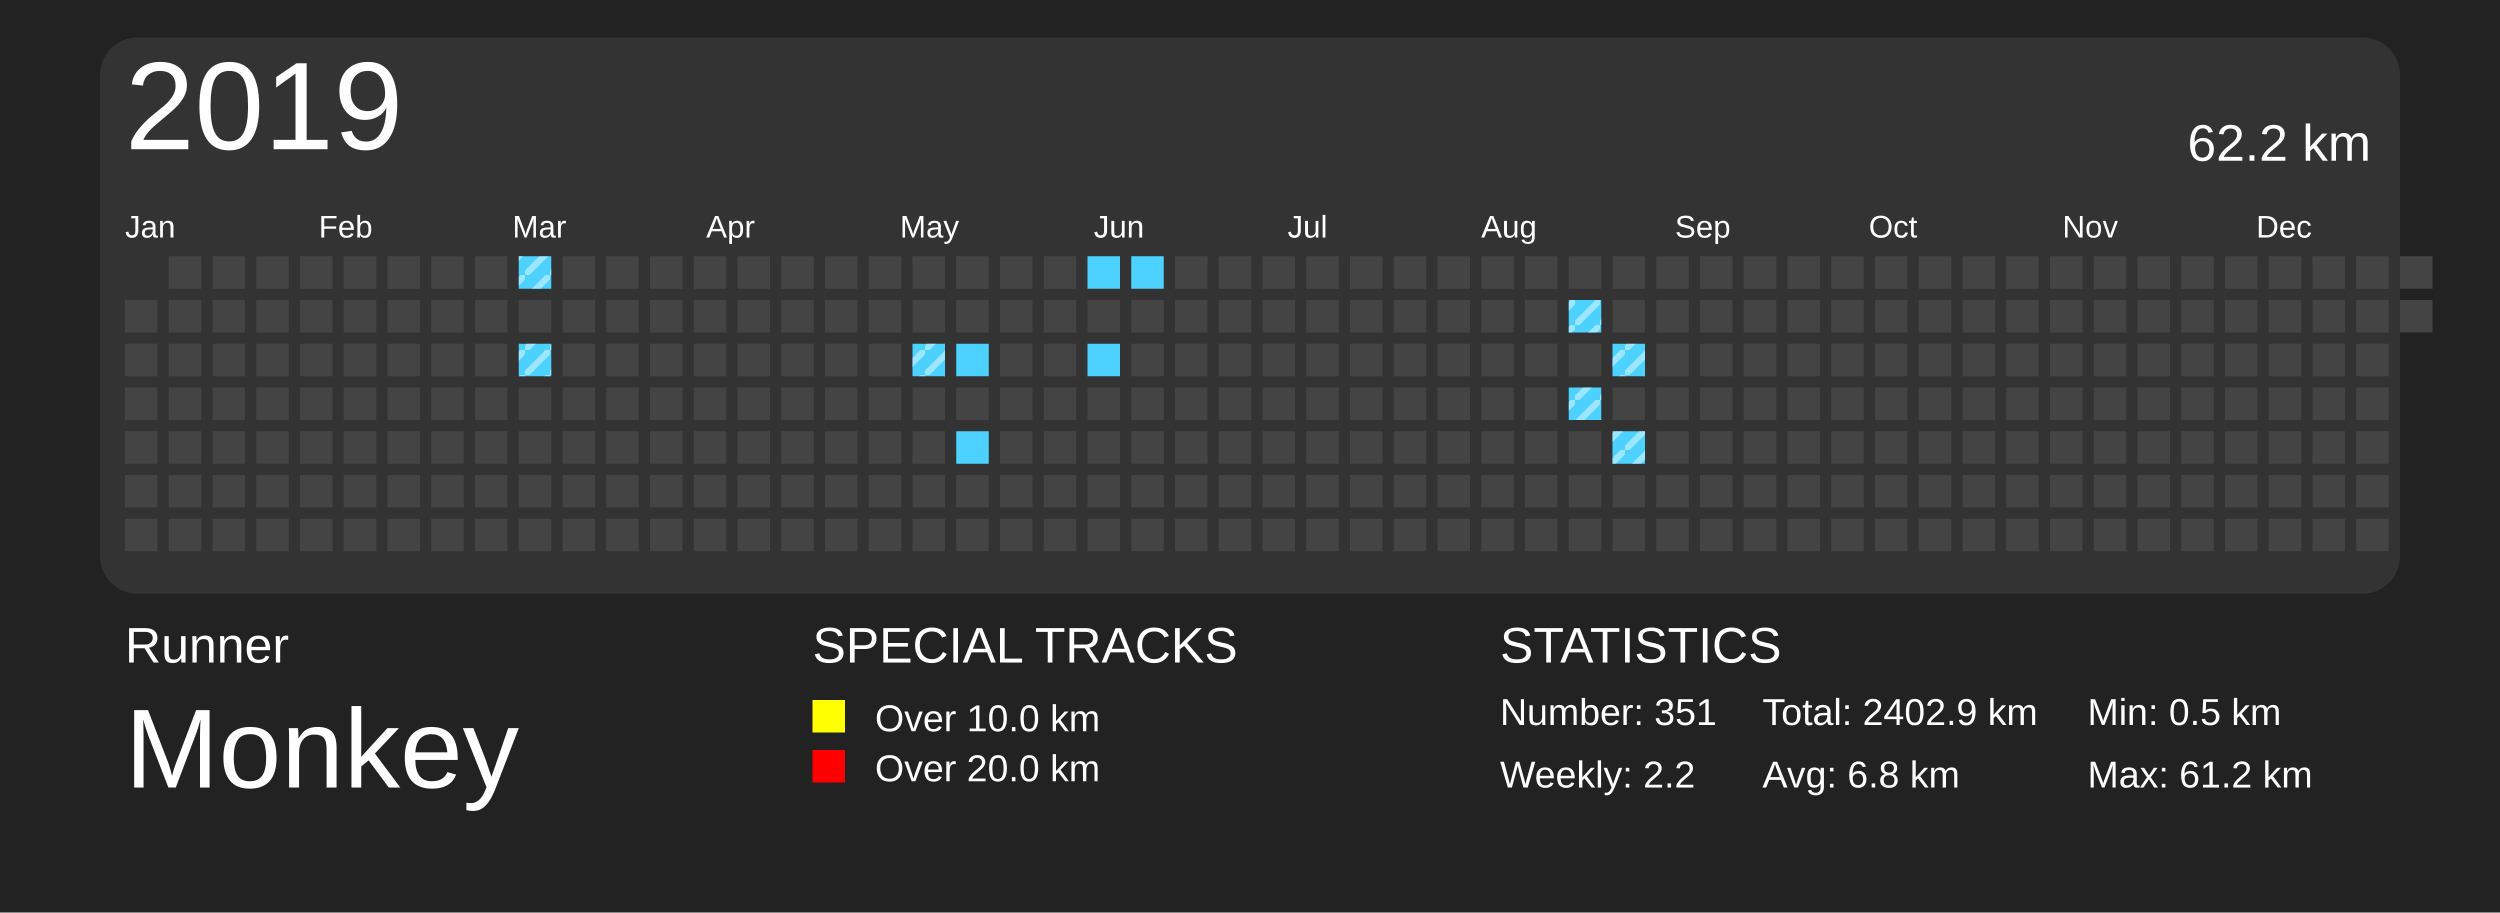
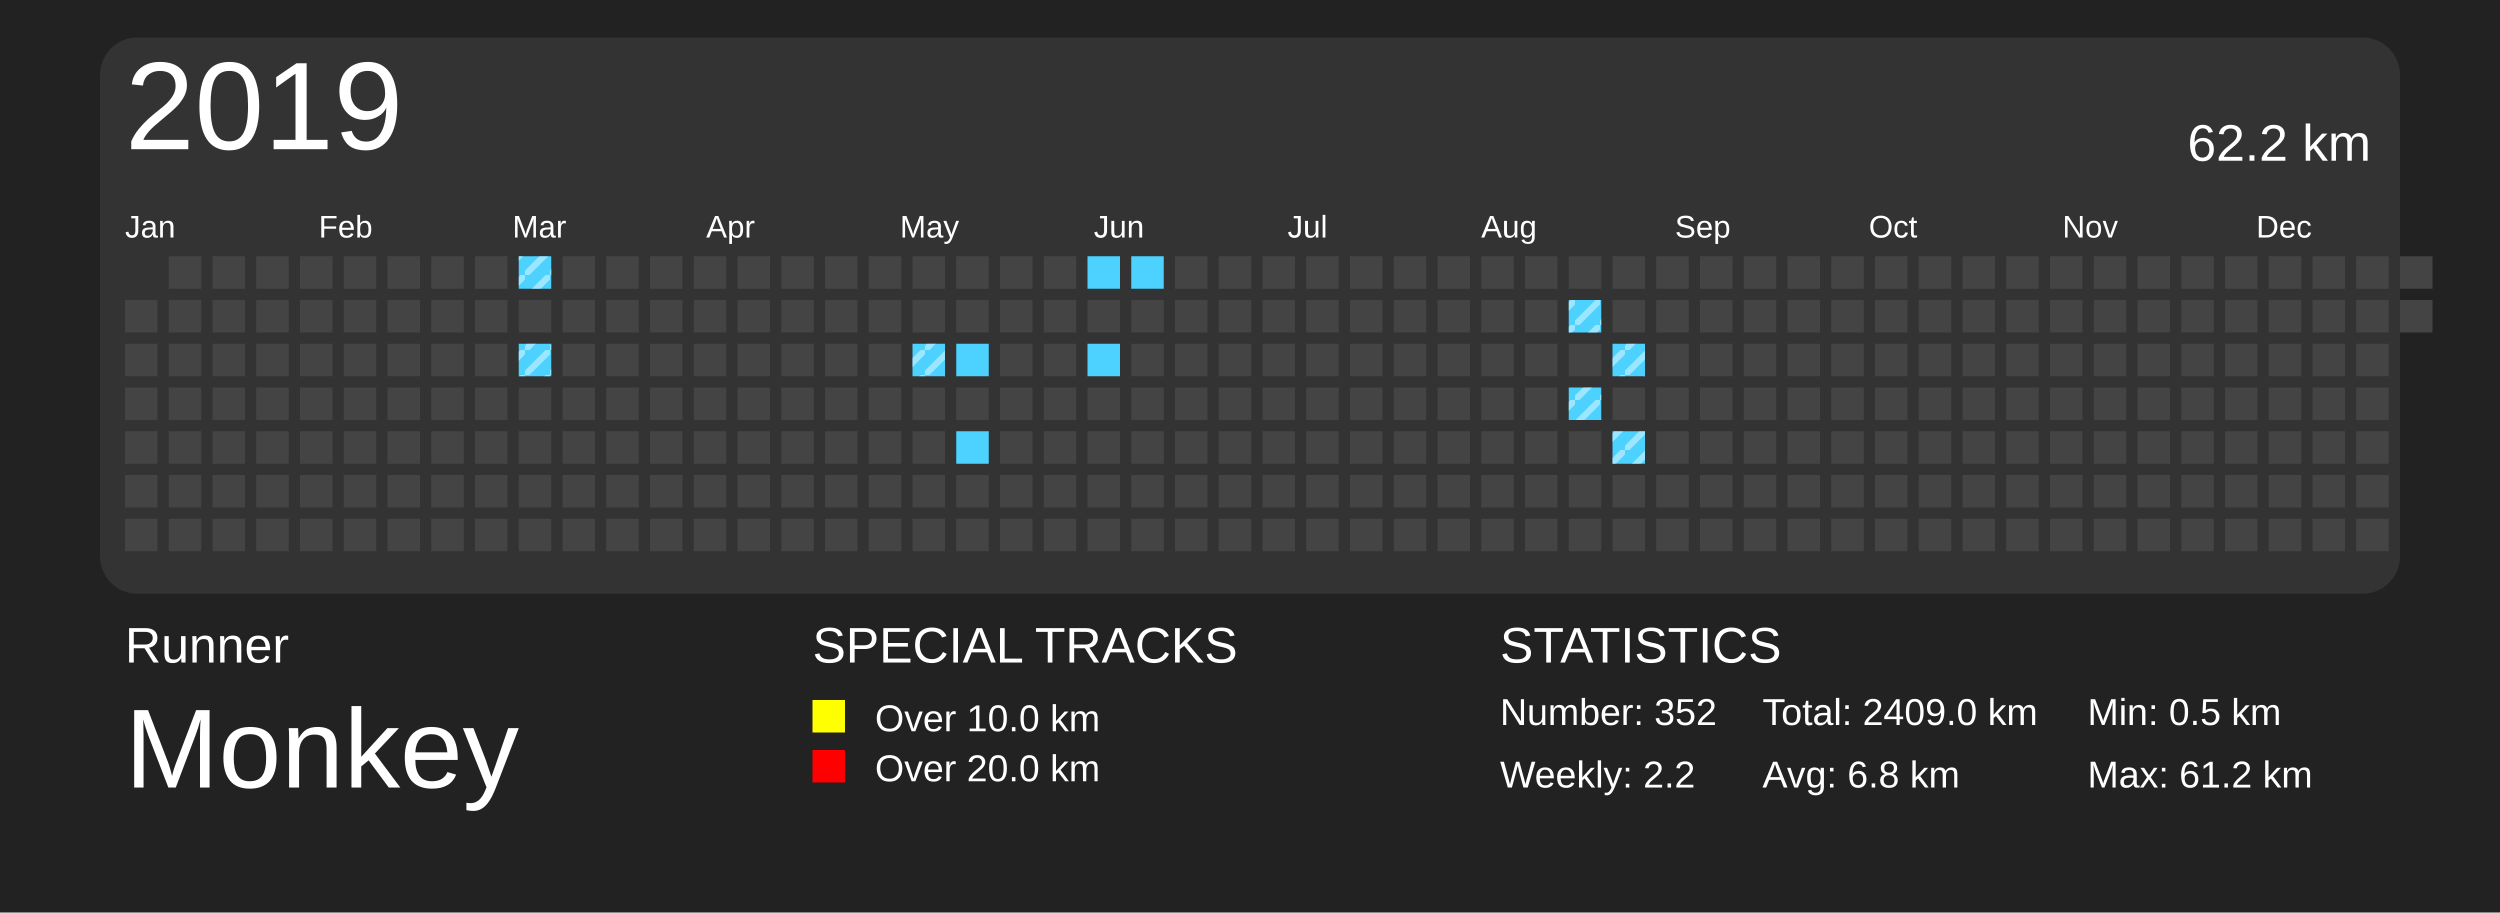
<svg xmlns="http://www.w3.org/2000/svg" baseProfile="full" height="73mm" version="1.1" viewBox="0,0,200,73" width="200mm">
  <defs>
    <pattern height="2" id="indoor-stripe" patternUnits="userSpaceOnUse" width="2">
      <line stroke="white" stroke-opacity="0.45" stroke-width="0.5" x1="0" x2="2" y1="2" y2="0" />
    </pattern>
  </defs>
  <rect fill="#222222" height="73" width="200" x="0" y="0" />
  <text fill="#FFFFFF" style="font-size:4px; font-family:Arial" x="10" y="53">Runner</text>
  <text fill="#FFFFFF" style="font-size:9px; font-family:Arial" x="10" y="63">Monkey</text>
  <text fill="#FFFFFF" style="font-size:4px; font-family:Arial" x="65" y="53">SPECIAL TRACKS</text>
  <rect fill="yellow" height="2.6" width="2.6" x="65" y="56" />
  <text fill="#FFFFFF" style="font-size:3px; font-family:Arial" x="70" y="58.5">Over 10.0 km</text>
  <rect fill="red" height="2.6" width="2.6" x="65" y="60" />
  <text fill="#FFFFFF" style="font-size:3px; font-family:Arial" x="70" y="62.5">Over 20.0 km</text>
  <text fill="#FFFFFF" style="font-size:4px; font-family:Arial" x="120" y="53">STATISTICS</text>
-   <text fill="#FFFFFF" style="font-size:3px; font-family:Arial" x="120" y="58">Number: 351</text>
+   <text fill="#FFFFFF" style="font-size:3px; font-family:Arial" x="120" y="58">Number: 352</text>
  <text fill="#FFFFFF" style="font-size:3px; font-family:Arial" x="120" y="63">Weekly: 2.2</text>
-   <text fill="#FFFFFF" style="font-size:3px; font-family:Arial" x="141" y="58">Total: 2402.9 km</text>
+   <text fill="#FFFFFF" style="font-size:3px; font-family:Arial" x="141" y="58">Total: 2409.0 km</text>
  <text fill="#FFFFFF" style="font-size:3px; font-family:Arial" x="141" y="63">Avg: 6.8 km</text>
  <text fill="#FFFFFF" style="font-size:3px; font-family:Arial" x="167" y="58">Min: 0.5 km</text>
  <text fill="#FFFFFF" style="font-size:3px; font-family:Arial" x="167" y="63">Max: 61.2 km</text>
  <rect fill="#333" height="44.5" rx="3" ry="3" width="184" x="8" y="3" />
  <text dominant-baseline="hanging" fill="#FFFFFF" style="font-size:10.0px; font-family:Arial;" x="10" y="5">2019</text>
  <text dominant-baseline="hanging" fill="#FFFFFF" style="font-size:4.125px; font-family:Arial;" x="175" y="10">62.2 km</text>
  <text fill="#FFFFFF" style="font-size:2.5px; font-family:Arial" x="10.0" y="19">Jan</text>
  <text fill="#FFFFFF" style="font-size:2.5px; font-family:Arial" x="25.5" y="19">Feb</text>
  <text fill="#FFFFFF" style="font-size:2.5px; font-family:Arial" x="41.0" y="19">Mar</text>
  <text fill="#FFFFFF" style="font-size:2.5px; font-family:Arial" x="56.5" y="19">Apr</text>
  <text fill="#FFFFFF" style="font-size:2.5px; font-family:Arial" x="72.0" y="19">May</text>
  <text fill="#FFFFFF" style="font-size:2.5px; font-family:Arial" x="87.5" y="19">Jun</text>
  <text fill="#FFFFFF" style="font-size:2.5px; font-family:Arial" x="103.0" y="19">Jul</text>
  <text fill="#FFFFFF" style="font-size:2.5px; font-family:Arial" x="118.5" y="19">Aug</text>
  <text fill="#FFFFFF" style="font-size:2.5px; font-family:Arial" x="134.0" y="19">Sep</text>
  <text fill="#FFFFFF" style="font-size:2.5px; font-family:Arial" x="149.5" y="19">Oct</text>
  <text fill="#FFFFFF" style="font-size:2.5px; font-family:Arial" x="165.0" y="19">Nov</text>
  <text fill="#FFFFFF" style="font-size:2.5px; font-family:Arial" x="180.5" y="19">Dec</text>
  <rect fill="#444444" height="2.6" width="2.6" x="10.0" y="24.0" />
  <rect fill="#444444" height="2.6" width="2.6" x="10.0" y="27.5" />
  <rect fill="#444444" height="2.6" width="2.6" x="10.0" y="31.0" />
  <rect fill="#444444" height="2.6" width="2.6" x="10.0" y="34.5" />
  <rect fill="#444444" height="2.6" width="2.6" x="10.0" y="38.0" />
  <rect fill="#444444" height="2.6" width="2.6" x="10.0" y="41.5" />
  <rect fill="#444444" height="2.6" width="2.6" x="13.5" y="20.5" />
  <rect fill="#444444" height="2.6" width="2.6" x="13.5" y="24.0" />
  <rect fill="#444444" height="2.6" width="2.6" x="13.5" y="27.5" />
  <rect fill="#444444" height="2.6" width="2.6" x="13.5" y="31.0" />
  <rect fill="#444444" height="2.6" width="2.6" x="13.5" y="34.5" />
  <rect fill="#444444" height="2.6" width="2.6" x="13.5" y="38.0" />
  <rect fill="#444444" height="2.6" width="2.6" x="13.5" y="41.5" />
  <rect fill="#444444" height="2.6" width="2.6" x="17.0" y="20.5" />
  <rect fill="#444444" height="2.6" width="2.6" x="17.0" y="24.0" />
  <rect fill="#444444" height="2.6" width="2.6" x="17.0" y="27.5" />
  <rect fill="#444444" height="2.6" width="2.6" x="17.0" y="31.0" />
  <rect fill="#444444" height="2.6" width="2.6" x="17.0" y="34.5" />
  <rect fill="#444444" height="2.6" width="2.6" x="17.0" y="38.0" />
  <rect fill="#444444" height="2.6" width="2.6" x="17.0" y="41.5" />
  <rect fill="#444444" height="2.6" width="2.6" x="20.5" y="20.5" />
  <rect fill="#444444" height="2.6" width="2.6" x="20.5" y="24.0" />
  <rect fill="#444444" height="2.6" width="2.6" x="20.5" y="27.5" />
  <rect fill="#444444" height="2.6" width="2.6" x="20.5" y="31.0" />
  <rect fill="#444444" height="2.6" width="2.6" x="20.5" y="34.5" />
  <rect fill="#444444" height="2.6" width="2.6" x="20.5" y="38.0" />
  <rect fill="#444444" height="2.6" width="2.6" x="20.5" y="41.5" />
  <rect fill="#444444" height="2.6" width="2.6" x="24.0" y="20.5" />
  <rect fill="#444444" height="2.6" width="2.6" x="24.0" y="24.0" />
  <rect fill="#444444" height="2.6" width="2.6" x="24.0" y="27.5" />
  <rect fill="#444444" height="2.6" width="2.6" x="24.0" y="31.0" />
  <rect fill="#444444" height="2.6" width="2.6" x="24.0" y="34.5" />
  <rect fill="#444444" height="2.6" width="2.6" x="24.0" y="38.0" />
  <rect fill="#444444" height="2.6" width="2.6" x="24.0" y="41.5" />
  <rect fill="#444444" height="2.6" width="2.6" x="27.5" y="20.5" />
  <rect fill="#444444" height="2.6" width="2.6" x="27.5" y="24.0" />
  <rect fill="#444444" height="2.6" width="2.6" x="27.5" y="27.5" />
  <rect fill="#444444" height="2.6" width="2.6" x="27.5" y="31.0" />
  <rect fill="#444444" height="2.6" width="2.6" x="27.5" y="34.5" />
  <rect fill="#444444" height="2.6" width="2.6" x="27.5" y="38.0" />
  <rect fill="#444444" height="2.6" width="2.6" x="27.5" y="41.5" />
  <rect fill="#444444" height="2.6" width="2.6" x="31.0" y="20.5" />
  <rect fill="#444444" height="2.6" width="2.6" x="31.0" y="24.0" />
  <rect fill="#444444" height="2.6" width="2.6" x="31.0" y="27.5" />
  <rect fill="#444444" height="2.6" width="2.6" x="31.0" y="31.0" />
  <rect fill="#444444" height="2.6" width="2.6" x="31.0" y="34.5" />
  <rect fill="#444444" height="2.6" width="2.6" x="31.0" y="38.0" />
  <rect fill="#444444" height="2.6" width="2.6" x="31.0" y="41.5" />
  <rect fill="#444444" height="2.6" width="2.6" x="34.5" y="20.5" />
  <rect fill="#444444" height="2.6" width="2.6" x="34.5" y="24.0" />
  <rect fill="#444444" height="2.6" width="2.6" x="34.5" y="27.5" />
  <rect fill="#444444" height="2.6" width="2.6" x="34.5" y="31.0" />
  <rect fill="#444444" height="2.6" width="2.6" x="34.5" y="34.5" />
  <rect fill="#444444" height="2.6" width="2.6" x="34.5" y="38.0" />
  <rect fill="#444444" height="2.6" width="2.6" x="34.5" y="41.5" />
  <rect fill="#444444" height="2.6" width="2.6" x="38.0" y="20.5" />
  <rect fill="#444444" height="2.6" width="2.6" x="38.0" y="24.0" />
  <rect fill="#444444" height="2.6" width="2.6" x="38.0" y="27.5" />
  <rect fill="#444444" height="2.6" width="2.6" x="38.0" y="31.0" />
  <rect fill="#444444" height="2.6" width="2.6" x="38.0" y="34.5" />
  <rect fill="#444444" height="2.6" width="2.6" x="38.0" y="38.0" />
  <rect fill="#444444" height="2.6" width="2.6" x="38.0" y="41.5" />
  <rect fill="#4DD2FF" height="2.6" width="2.6" x="41.5" y="20.5" />
  <rect fill="url(#indoor-stripe)" height="2.6" style="pointer-events: none;" width="2.6" x="41.5" y="20.5" />
  <rect fill="#444444" height="2.6" width="2.6" x="41.5" y="24.0" />
  <rect fill="#4DD2FF" height="2.6" width="2.6" x="41.5" y="27.5" />
  <rect fill="url(#indoor-stripe)" height="2.6" style="pointer-events: none;" width="2.6" x="41.5" y="27.5" />
  <rect fill="#444444" height="2.6" width="2.6" x="41.5" y="31.0" />
  <rect fill="#444444" height="2.6" width="2.6" x="41.5" y="34.5" />
  <rect fill="#444444" height="2.6" width="2.6" x="41.5" y="38.0" />
  <rect fill="#444444" height="2.6" width="2.6" x="41.5" y="41.5" />
  <rect fill="#444444" height="2.6" width="2.6" x="45.0" y="20.5" />
  <rect fill="#444444" height="2.6" width="2.6" x="45.0" y="24.0" />
  <rect fill="#444444" height="2.6" width="2.6" x="45.0" y="27.5" />
  <rect fill="#444444" height="2.6" width="2.6" x="45.0" y="31.0" />
  <rect fill="#444444" height="2.6" width="2.6" x="45.0" y="34.5" />
  <rect fill="#444444" height="2.6" width="2.6" x="45.0" y="38.0" />
  <rect fill="#444444" height="2.6" width="2.6" x="45.0" y="41.5" />
  <rect fill="#444444" height="2.6" width="2.6" x="48.5" y="20.5" />
  <rect fill="#444444" height="2.6" width="2.6" x="48.5" y="24.0" />
  <rect fill="#444444" height="2.6" width="2.6" x="48.5" y="27.5" />
  <rect fill="#444444" height="2.6" width="2.6" x="48.5" y="31.0" />
  <rect fill="#444444" height="2.6" width="2.6" x="48.5" y="34.5" />
  <rect fill="#444444" height="2.6" width="2.6" x="48.5" y="38.0" />
  <rect fill="#444444" height="2.6" width="2.6" x="48.5" y="41.5" />
  <rect fill="#444444" height="2.6" width="2.6" x="52.0" y="20.5" />
  <rect fill="#444444" height="2.6" width="2.6" x="52.0" y="24.0" />
  <rect fill="#444444" height="2.6" width="2.6" x="52.0" y="27.5" />
  <rect fill="#444444" height="2.6" width="2.6" x="52.0" y="31.0" />
  <rect fill="#444444" height="2.6" width="2.6" x="52.0" y="34.5" />
  <rect fill="#444444" height="2.6" width="2.6" x="52.0" y="38.0" />
  <rect fill="#444444" height="2.6" width="2.6" x="52.0" y="41.5" />
  <rect fill="#444444" height="2.6" width="2.6" x="55.5" y="20.5" />
  <rect fill="#444444" height="2.6" width="2.6" x="55.5" y="24.0" />
  <rect fill="#444444" height="2.6" width="2.6" x="55.5" y="27.5" />
  <rect fill="#444444" height="2.6" width="2.6" x="55.5" y="31.0" />
  <rect fill="#444444" height="2.6" width="2.6" x="55.5" y="34.5" />
  <rect fill="#444444" height="2.6" width="2.6" x="55.5" y="38.0" />
  <rect fill="#444444" height="2.6" width="2.6" x="55.5" y="41.5" />
  <rect fill="#444444" height="2.6" width="2.6" x="59.0" y="20.5" />
  <rect fill="#444444" height="2.6" width="2.6" x="59.0" y="24.0" />
  <rect fill="#444444" height="2.6" width="2.6" x="59.0" y="27.5" />
  <rect fill="#444444" height="2.6" width="2.6" x="59.0" y="31.0" />
  <rect fill="#444444" height="2.6" width="2.6" x="59.0" y="34.5" />
  <rect fill="#444444" height="2.6" width="2.6" x="59.0" y="38.0" />
  <rect fill="#444444" height="2.6" width="2.6" x="59.0" y="41.5" />
  <rect fill="#444444" height="2.6" width="2.6" x="62.5" y="20.5" />
  <rect fill="#444444" height="2.6" width="2.6" x="62.5" y="24.0" />
  <rect fill="#444444" height="2.6" width="2.6" x="62.5" y="27.5" />
  <rect fill="#444444" height="2.6" width="2.6" x="62.5" y="31.0" />
  <rect fill="#444444" height="2.6" width="2.6" x="62.5" y="34.5" />
  <rect fill="#444444" height="2.6" width="2.6" x="62.5" y="38.0" />
  <rect fill="#444444" height="2.6" width="2.6" x="62.5" y="41.5" />
  <rect fill="#444444" height="2.6" width="2.6" x="66.0" y="20.5" />
  <rect fill="#444444" height="2.6" width="2.6" x="66.0" y="24.0" />
  <rect fill="#444444" height="2.6" width="2.6" x="66.0" y="27.5" />
  <rect fill="#444444" height="2.6" width="2.6" x="66.0" y="31.0" />
  <rect fill="#444444" height="2.6" width="2.6" x="66.0" y="34.5" />
  <rect fill="#444444" height="2.6" width="2.6" x="66.0" y="38.0" />
  <rect fill="#444444" height="2.6" width="2.6" x="66.0" y="41.5" />
  <rect fill="#444444" height="2.6" width="2.6" x="69.5" y="20.5" />
  <rect fill="#444444" height="2.6" width="2.6" x="69.5" y="24.0" />
  <rect fill="#444444" height="2.6" width="2.6" x="69.5" y="27.5" />
  <rect fill="#444444" height="2.6" width="2.6" x="69.5" y="31.0" />
  <rect fill="#444444" height="2.6" width="2.6" x="69.5" y="34.5" />
  <rect fill="#444444" height="2.6" width="2.6" x="69.5" y="38.0" />
  <rect fill="#444444" height="2.6" width="2.6" x="69.5" y="41.5" />
  <rect fill="#444444" height="2.6" width="2.6" x="73.0" y="20.5" />
  <rect fill="#444444" height="2.6" width="2.6" x="73.0" y="24.0" />
  <rect fill="#4DD2FF" height="2.6" width="2.6" x="73.0" y="27.5" />
  <rect fill="url(#indoor-stripe)" height="2.6" style="pointer-events: none;" width="2.6" x="73.0" y="27.5" />
  <rect fill="#444444" height="2.6" width="2.6" x="73.0" y="31.0" />
  <rect fill="#444444" height="2.6" width="2.6" x="73.0" y="34.5" />
  <rect fill="#444444" height="2.6" width="2.6" x="73.0" y="38.0" />
  <rect fill="#444444" height="2.6" width="2.6" x="73.0" y="41.5" />
  <rect fill="#444444" height="2.6" width="2.6" x="76.5" y="20.5" />
  <rect fill="#444444" height="2.6" width="2.6" x="76.5" y="24.0" />
  <rect fill="#4DD2FF" height="2.6" width="2.6" x="76.5" y="27.5" />
  <rect fill="#444444" height="2.6" width="2.6" x="76.5" y="31.0" />
  <rect fill="#4DD2FF" height="2.6" width="2.6" x="76.5" y="34.5" />
  <rect fill="#444444" height="2.6" width="2.6" x="76.5" y="38.0" />
  <rect fill="#444444" height="2.6" width="2.6" x="76.5" y="41.5" />
  <rect fill="#444444" height="2.6" width="2.6" x="80.0" y="20.5" />
  <rect fill="#444444" height="2.6" width="2.6" x="80.0" y="24.0" />
  <rect fill="#444444" height="2.6" width="2.6" x="80.0" y="27.5" />
  <rect fill="#444444" height="2.6" width="2.6" x="80.0" y="31.0" />
  <rect fill="#444444" height="2.6" width="2.6" x="80.0" y="34.5" />
  <rect fill="#444444" height="2.6" width="2.6" x="80.0" y="38.0" />
  <rect fill="#444444" height="2.6" width="2.6" x="80.0" y="41.5" />
  <rect fill="#444444" height="2.6" width="2.6" x="83.5" y="20.5" />
  <rect fill="#444444" height="2.6" width="2.6" x="83.5" y="24.0" />
  <rect fill="#444444" height="2.6" width="2.6" x="83.5" y="27.5" />
  <rect fill="#444444" height="2.6" width="2.6" x="83.5" y="31.0" />
  <rect fill="#444444" height="2.6" width="2.6" x="83.5" y="34.5" />
  <rect fill="#444444" height="2.6" width="2.6" x="83.5" y="38.0" />
  <rect fill="#444444" height="2.6" width="2.6" x="83.5" y="41.5" />
  <rect fill="#4DD2FF" height="2.6" width="2.6" x="87.0" y="20.5" />
  <rect fill="#444444" height="2.6" width="2.6" x="87.0" y="24.0" />
  <rect fill="#4DD2FF" height="2.6" width="2.6" x="87.0" y="27.5" />
  <rect fill="#444444" height="2.6" width="2.6" x="87.0" y="31.0" />
  <rect fill="#444444" height="2.6" width="2.6" x="87.0" y="34.5" />
  <rect fill="#444444" height="2.6" width="2.6" x="87.0" y="38.0" />
  <rect fill="#444444" height="2.6" width="2.6" x="87.0" y="41.5" />
  <rect fill="#4DD2FF" height="2.6" width="2.6" x="90.5" y="20.5" />
  <rect fill="#444444" height="2.6" width="2.6" x="90.5" y="24.0" />
  <rect fill="#444444" height="2.6" width="2.6" x="90.5" y="27.5" />
  <rect fill="#444444" height="2.6" width="2.6" x="90.5" y="31.0" />
  <rect fill="#444444" height="2.6" width="2.6" x="90.5" y="34.5" />
  <rect fill="#444444" height="2.6" width="2.6" x="90.5" y="38.0" />
  <rect fill="#444444" height="2.6" width="2.6" x="90.5" y="41.5" />
  <rect fill="#444444" height="2.6" width="2.6" x="94.0" y="20.5" />
  <rect fill="#444444" height="2.6" width="2.6" x="94.0" y="24.0" />
  <rect fill="#444444" height="2.6" width="2.6" x="94.0" y="27.5" />
  <rect fill="#444444" height="2.6" width="2.6" x="94.0" y="31.0" />
  <rect fill="#444444" height="2.6" width="2.6" x="94.0" y="34.5" />
  <rect fill="#444444" height="2.6" width="2.6" x="94.0" y="38.0" />
  <rect fill="#444444" height="2.6" width="2.6" x="94.0" y="41.5" />
  <rect fill="#444444" height="2.6" width="2.6" x="97.5" y="20.5" />
  <rect fill="#444444" height="2.6" width="2.6" x="97.5" y="24.0" />
  <rect fill="#444444" height="2.6" width="2.6" x="97.5" y="27.5" />
  <rect fill="#444444" height="2.6" width="2.6" x="97.5" y="31.0" />
  <rect fill="#444444" height="2.6" width="2.6" x="97.5" y="34.5" />
  <rect fill="#444444" height="2.6" width="2.6" x="97.5" y="38.0" />
  <rect fill="#444444" height="2.6" width="2.6" x="97.5" y="41.5" />
  <rect fill="#444444" height="2.6" width="2.6" x="101.0" y="20.5" />
  <rect fill="#444444" height="2.6" width="2.6" x="101.0" y="24.0" />
  <rect fill="#444444" height="2.6" width="2.6" x="101.0" y="27.5" />
  <rect fill="#444444" height="2.6" width="2.6" x="101.0" y="31.0" />
  <rect fill="#444444" height="2.6" width="2.6" x="101.0" y="34.5" />
  <rect fill="#444444" height="2.6" width="2.6" x="101.0" y="38.0" />
  <rect fill="#444444" height="2.6" width="2.6" x="101.0" y="41.5" />
  <rect fill="#444444" height="2.6" width="2.6" x="104.5" y="20.5" />
  <rect fill="#444444" height="2.6" width="2.6" x="104.5" y="24.0" />
  <rect fill="#444444" height="2.6" width="2.6" x="104.5" y="27.5" />
  <rect fill="#444444" height="2.6" width="2.6" x="104.5" y="31.0" />
  <rect fill="#444444" height="2.6" width="2.6" x="104.5" y="34.5" />
  <rect fill="#444444" height="2.6" width="2.6" x="104.5" y="38.0" />
  <rect fill="#444444" height="2.6" width="2.6" x="104.5" y="41.5" />
  <rect fill="#444444" height="2.6" width="2.6" x="108.0" y="20.5" />
  <rect fill="#444444" height="2.6" width="2.6" x="108.0" y="24.0" />
  <rect fill="#444444" height="2.6" width="2.6" x="108.0" y="27.5" />
  <rect fill="#444444" height="2.6" width="2.6" x="108.0" y="31.0" />
  <rect fill="#444444" height="2.6" width="2.6" x="108.0" y="34.5" />
  <rect fill="#444444" height="2.6" width="2.6" x="108.0" y="38.0" />
  <rect fill="#444444" height="2.6" width="2.6" x="108.0" y="41.5" />
  <rect fill="#444444" height="2.6" width="2.6" x="111.5" y="20.5" />
  <rect fill="#444444" height="2.6" width="2.6" x="111.5" y="24.0" />
  <rect fill="#444444" height="2.6" width="2.6" x="111.5" y="27.5" />
  <rect fill="#444444" height="2.6" width="2.6" x="111.5" y="31.0" />
  <rect fill="#444444" height="2.6" width="2.6" x="111.5" y="34.5" />
  <rect fill="#444444" height="2.6" width="2.6" x="111.5" y="38.0" />
  <rect fill="#444444" height="2.6" width="2.6" x="111.5" y="41.5" />
  <rect fill="#444444" height="2.6" width="2.6" x="115.0" y="20.5" />
  <rect fill="#444444" height="2.6" width="2.6" x="115.0" y="24.0" />
  <rect fill="#444444" height="2.6" width="2.6" x="115.0" y="27.5" />
  <rect fill="#444444" height="2.6" width="2.6" x="115.0" y="31.0" />
  <rect fill="#444444" height="2.6" width="2.6" x="115.0" y="34.5" />
  <rect fill="#444444" height="2.6" width="2.6" x="115.0" y="38.0" />
  <rect fill="#444444" height="2.6" width="2.6" x="115.0" y="41.5" />
  <rect fill="#444444" height="2.6" width="2.6" x="118.5" y="20.5" />
  <rect fill="#444444" height="2.6" width="2.6" x="118.5" y="24.0" />
  <rect fill="#444444" height="2.6" width="2.6" x="118.5" y="27.5" />
  <rect fill="#444444" height="2.6" width="2.6" x="118.5" y="31.0" />
  <rect fill="#444444" height="2.6" width="2.6" x="118.5" y="34.5" />
  <rect fill="#444444" height="2.6" width="2.6" x="118.5" y="38.0" />
  <rect fill="#444444" height="2.6" width="2.6" x="118.5" y="41.5" />
  <rect fill="#444444" height="2.6" width="2.6" x="122.0" y="20.5" />
  <rect fill="#444444" height="2.6" width="2.6" x="122.0" y="24.0" />
  <rect fill="#444444" height="2.6" width="2.6" x="122.0" y="27.5" />
  <rect fill="#444444" height="2.6" width="2.6" x="122.0" y="31.0" />
  <rect fill="#444444" height="2.6" width="2.6" x="122.0" y="34.5" />
  <rect fill="#444444" height="2.6" width="2.6" x="122.0" y="38.0" />
  <rect fill="#444444" height="2.6" width="2.6" x="122.0" y="41.5" />
  <rect fill="#444444" height="2.6" width="2.6" x="125.5" y="20.5" />
  <rect fill="#4DD2FF" height="2.6" width="2.6" x="125.5" y="24.0" />
  <rect fill="url(#indoor-stripe)" height="2.6" style="pointer-events: none;" width="2.6" x="125.5" y="24.0" />
  <rect fill="#444444" height="2.6" width="2.6" x="125.5" y="27.5" />
  <rect fill="#4DD2FF" height="2.6" width="2.6" x="125.5" y="31.0" />
  <rect fill="url(#indoor-stripe)" height="2.6" style="pointer-events: none;" width="2.6" x="125.5" y="31.0" />
  <rect fill="#444444" height="2.6" width="2.6" x="125.5" y="34.5" />
  <rect fill="#444444" height="2.6" width="2.6" x="125.5" y="38.0" />
  <rect fill="#444444" height="2.6" width="2.6" x="125.5" y="41.5" />
  <rect fill="#444444" height="2.6" width="2.6" x="129.0" y="20.5" />
  <rect fill="#444444" height="2.6" width="2.6" x="129.0" y="24.0" />
  <rect fill="#4DD2FF" height="2.6" width="2.6" x="129.0" y="27.5" />
  <rect fill="url(#indoor-stripe)" height="2.6" style="pointer-events: none;" width="2.6" x="129.0" y="27.5" />
  <rect fill="#444444" height="2.6" width="2.6" x="129.0" y="31.0" />
  <rect fill="#4DD2FF" height="2.6" width="2.6" x="129.0" y="34.5" />
  <rect fill="url(#indoor-stripe)" height="2.6" style="pointer-events: none;" width="2.6" x="129.0" y="34.5" />
  <rect fill="#444444" height="2.6" width="2.6" x="129.0" y="38.0" />
  <rect fill="#444444" height="2.6" width="2.6" x="129.0" y="41.5" />
  <rect fill="#444444" height="2.6" width="2.6" x="132.5" y="20.5" />
  <rect fill="#444444" height="2.6" width="2.6" x="132.5" y="24.0" />
  <rect fill="#444444" height="2.6" width="2.6" x="132.5" y="27.5" />
  <rect fill="#444444" height="2.6" width="2.6" x="132.5" y="31.0" />
  <rect fill="#444444" height="2.6" width="2.6" x="132.5" y="34.5" />
  <rect fill="#444444" height="2.6" width="2.6" x="132.5" y="38.0" />
  <rect fill="#444444" height="2.6" width="2.6" x="132.5" y="41.5" />
  <rect fill="#444444" height="2.6" width="2.6" x="136.0" y="20.5" />
  <rect fill="#444444" height="2.6" width="2.6" x="136.0" y="24.0" />
  <rect fill="#444444" height="2.6" width="2.6" x="136.0" y="27.5" />
  <rect fill="#444444" height="2.6" width="2.6" x="136.0" y="31.0" />
  <rect fill="#444444" height="2.6" width="2.6" x="136.0" y="34.5" />
  <rect fill="#444444" height="2.6" width="2.6" x="136.0" y="38.0" />
  <rect fill="#444444" height="2.6" width="2.6" x="136.0" y="41.5" />
  <rect fill="#444444" height="2.6" width="2.6" x="139.5" y="20.5" />
  <rect fill="#444444" height="2.6" width="2.6" x="139.5" y="24.0" />
  <rect fill="#444444" height="2.6" width="2.6" x="139.5" y="27.5" />
  <rect fill="#444444" height="2.6" width="2.6" x="139.5" y="31.0" />
  <rect fill="#444444" height="2.6" width="2.6" x="139.5" y="34.5" />
  <rect fill="#444444" height="2.6" width="2.6" x="139.5" y="38.0" />
  <rect fill="#444444" height="2.6" width="2.6" x="139.5" y="41.5" />
  <rect fill="#444444" height="2.6" width="2.6" x="143.0" y="20.5" />
  <rect fill="#444444" height="2.6" width="2.6" x="143.0" y="24.0" />
  <rect fill="#444444" height="2.6" width="2.6" x="143.0" y="27.5" />
  <rect fill="#444444" height="2.6" width="2.6" x="143.0" y="31.0" />
  <rect fill="#444444" height="2.6" width="2.6" x="143.0" y="34.5" />
  <rect fill="#444444" height="2.6" width="2.6" x="143.0" y="38.0" />
  <rect fill="#444444" height="2.6" width="2.6" x="143.0" y="41.5" />
  <rect fill="#444444" height="2.6" width="2.6" x="146.5" y="20.5" />
  <rect fill="#444444" height="2.6" width="2.6" x="146.5" y="24.0" />
  <rect fill="#444444" height="2.6" width="2.6" x="146.5" y="27.5" />
  <rect fill="#444444" height="2.6" width="2.6" x="146.5" y="31.0" />
  <rect fill="#444444" height="2.6" width="2.6" x="146.5" y="34.5" />
  <rect fill="#444444" height="2.6" width="2.6" x="146.5" y="38.0" />
  <rect fill="#444444" height="2.6" width="2.6" x="146.5" y="41.5" />
  <rect fill="#444444" height="2.6" width="2.6" x="150.0" y="20.5" />
  <rect fill="#444444" height="2.6" width="2.6" x="150.0" y="24.0" />
  <rect fill="#444444" height="2.6" width="2.6" x="150.0" y="27.5" />
  <rect fill="#444444" height="2.6" width="2.6" x="150.0" y="31.0" />
  <rect fill="#444444" height="2.6" width="2.6" x="150.0" y="34.5" />
  <rect fill="#444444" height="2.6" width="2.6" x="150.0" y="38.0" />
  <rect fill="#444444" height="2.6" width="2.6" x="150.0" y="41.5" />
  <rect fill="#444444" height="2.6" width="2.6" x="153.5" y="20.5" />
  <rect fill="#444444" height="2.6" width="2.6" x="153.5" y="24.0" />
  <rect fill="#444444" height="2.6" width="2.6" x="153.5" y="27.5" />
  <rect fill="#444444" height="2.6" width="2.6" x="153.5" y="31.0" />
  <rect fill="#444444" height="2.6" width="2.6" x="153.5" y="34.5" />
  <rect fill="#444444" height="2.6" width="2.6" x="153.5" y="38.0" />
  <rect fill="#444444" height="2.6" width="2.6" x="153.5" y="41.5" />
  <rect fill="#444444" height="2.6" width="2.6" x="157.0" y="20.5" />
  <rect fill="#444444" height="2.6" width="2.6" x="157.0" y="24.0" />
  <rect fill="#444444" height="2.6" width="2.6" x="157.0" y="27.5" />
  <rect fill="#444444" height="2.6" width="2.6" x="157.0" y="31.0" />
  <rect fill="#444444" height="2.6" width="2.6" x="157.0" y="34.5" />
  <rect fill="#444444" height="2.6" width="2.6" x="157.0" y="38.0" />
  <rect fill="#444444" height="2.6" width="2.6" x="157.0" y="41.5" />
  <rect fill="#444444" height="2.6" width="2.6" x="160.5" y="20.5" />
  <rect fill="#444444" height="2.6" width="2.6" x="160.5" y="24.0" />
  <rect fill="#444444" height="2.6" width="2.6" x="160.5" y="27.5" />
  <rect fill="#444444" height="2.6" width="2.6" x="160.5" y="31.0" />
  <rect fill="#444444" height="2.6" width="2.6" x="160.5" y="34.5" />
  <rect fill="#444444" height="2.6" width="2.6" x="160.5" y="38.0" />
  <rect fill="#444444" height="2.6" width="2.6" x="160.5" y="41.5" />
  <rect fill="#444444" height="2.6" width="2.6" x="164.0" y="20.5" />
  <rect fill="#444444" height="2.6" width="2.6" x="164.0" y="24.0" />
  <rect fill="#444444" height="2.6" width="2.6" x="164.0" y="27.5" />
  <rect fill="#444444" height="2.6" width="2.6" x="164.0" y="31.0" />
  <rect fill="#444444" height="2.6" width="2.6" x="164.0" y="34.5" />
  <rect fill="#444444" height="2.6" width="2.6" x="164.0" y="38.0" />
  <rect fill="#444444" height="2.6" width="2.6" x="164.0" y="41.5" />
  <rect fill="#444444" height="2.6" width="2.6" x="167.5" y="20.5" />
  <rect fill="#444444" height="2.6" width="2.6" x="167.5" y="24.0" />
  <rect fill="#444444" height="2.6" width="2.6" x="167.5" y="27.5" />
  <rect fill="#444444" height="2.6" width="2.6" x="167.5" y="31.0" />
  <rect fill="#444444" height="2.6" width="2.6" x="167.5" y="34.5" />
  <rect fill="#444444" height="2.6" width="2.6" x="167.5" y="38.0" />
  <rect fill="#444444" height="2.6" width="2.6" x="167.5" y="41.5" />
  <rect fill="#444444" height="2.6" width="2.6" x="171.0" y="20.5" />
  <rect fill="#444444" height="2.6" width="2.6" x="171.0" y="24.0" />
  <rect fill="#444444" height="2.6" width="2.6" x="171.0" y="27.5" />
  <rect fill="#444444" height="2.6" width="2.6" x="171.0" y="31.0" />
  <rect fill="#444444" height="2.6" width="2.6" x="171.0" y="34.5" />
  <rect fill="#444444" height="2.6" width="2.6" x="171.0" y="38.0" />
  <rect fill="#444444" height="2.6" width="2.6" x="171.0" y="41.5" />
  <rect fill="#444444" height="2.6" width="2.6" x="174.5" y="20.5" />
  <rect fill="#444444" height="2.6" width="2.6" x="174.5" y="24.0" />
  <rect fill="#444444" height="2.6" width="2.6" x="174.5" y="27.5" />
  <rect fill="#444444" height="2.6" width="2.6" x="174.5" y="31.0" />
  <rect fill="#444444" height="2.6" width="2.6" x="174.5" y="34.5" />
  <rect fill="#444444" height="2.6" width="2.6" x="174.5" y="38.0" />
  <rect fill="#444444" height="2.6" width="2.6" x="174.5" y="41.5" />
  <rect fill="#444444" height="2.6" width="2.6" x="178.0" y="20.5" />
  <rect fill="#444444" height="2.6" width="2.6" x="178.0" y="24.0" />
  <rect fill="#444444" height="2.6" width="2.6" x="178.0" y="27.5" />
  <rect fill="#444444" height="2.6" width="2.6" x="178.0" y="31.0" />
  <rect fill="#444444" height="2.6" width="2.6" x="178.0" y="34.5" />
  <rect fill="#444444" height="2.6" width="2.6" x="178.0" y="38.0" />
  <rect fill="#444444" height="2.6" width="2.6" x="178.0" y="41.5" />
  <rect fill="#444444" height="2.6" width="2.6" x="181.5" y="20.5" />
  <rect fill="#444444" height="2.6" width="2.6" x="181.5" y="24.0" />
  <rect fill="#444444" height="2.6" width="2.6" x="181.5" y="27.5" />
  <rect fill="#444444" height="2.6" width="2.6" x="181.5" y="31.0" />
  <rect fill="#444444" height="2.6" width="2.6" x="181.5" y="34.5" />
  <rect fill="#444444" height="2.6" width="2.6" x="181.5" y="38.0" />
  <rect fill="#444444" height="2.6" width="2.6" x="181.5" y="41.5" />
  <rect fill="#444444" height="2.6" width="2.6" x="185.0" y="20.5" />
  <rect fill="#444444" height="2.6" width="2.6" x="185.0" y="24.0" />
  <rect fill="#444444" height="2.6" width="2.6" x="185.0" y="27.5" />
  <rect fill="#444444" height="2.6" width="2.6" x="185.0" y="31.0" />
  <rect fill="#444444" height="2.6" width="2.6" x="185.0" y="34.5" />
  <rect fill="#444444" height="2.6" width="2.6" x="185.0" y="38.0" />
  <rect fill="#444444" height="2.6" width="2.6" x="185.0" y="41.5" />
  <rect fill="#444444" height="2.6" width="2.6" x="188.5" y="20.5" />
  <rect fill="#444444" height="2.6" width="2.6" x="188.5" y="24.0" />
  <rect fill="#444444" height="2.6" width="2.6" x="188.5" y="27.5" />
  <rect fill="#444444" height="2.6" width="2.6" x="188.5" y="31.0" />
  <rect fill="#444444" height="2.6" width="2.6" x="188.5" y="34.5" />
  <rect fill="#444444" height="2.6" width="2.6" x="188.5" y="38.0" />
  <rect fill="#444444" height="2.6" width="2.6" x="188.5" y="41.5" />
  <rect fill="#444444" height="2.6" width="2.6" x="192.0" y="20.5" />
  <rect fill="#444444" height="2.6" width="2.6" x="192.0" y="24.0" />
</svg>
